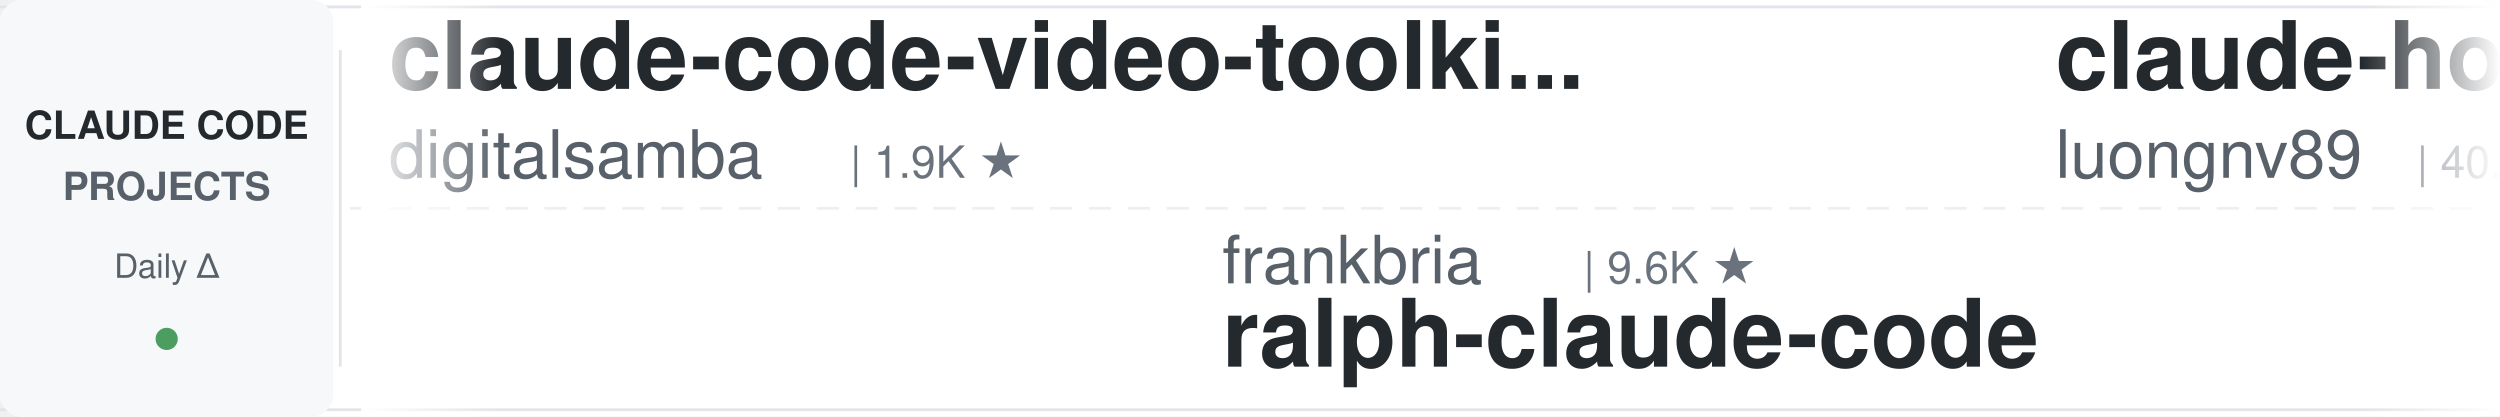
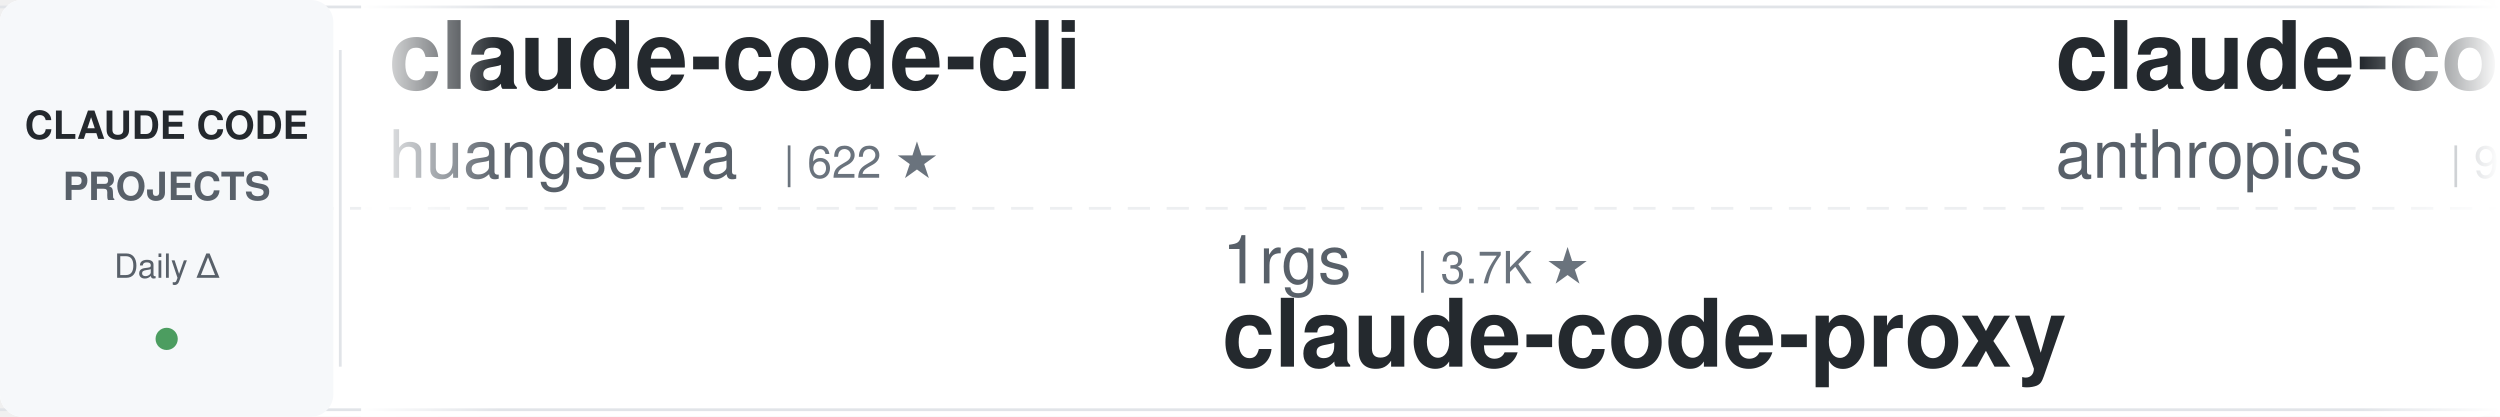
<svg xmlns="http://www.w3.org/2000/svg" width="900" height="150">
  <defs>
    <linearGradient id="leftFade" x1="0%" y1="0%" x2="100%" y2="0%">
      <stop offset="0%" style="stop-color:#ffffff;stop-opacity:1" />
      <stop offset="100%" style="stop-color:#ffffff;stop-opacity:0" />
    </linearGradient>
    <linearGradient id="rightFade" x1="0%" y1="0%" x2="100%" y2="0%">
      <stop offset="0%" style="stop-color:#ffffff;stop-opacity:0" />
      <stop offset="100%" style="stop-color:#ffffff;stop-opacity:1" />
    </linearGradient>
  </defs>
  <rect width="900" height="150" fill="#ffffff" rx="8" />
  <rect x="0" y="2" width="900" height="1" fill="#e1e4e8" />
  <rect x="0" y="147" width="900" height="1" fill="#e1e4e8" />
  <line x1="0" y1="75" x2="900" y2="75" stroke="#e1e4e8" stroke-width="1" stroke-dasharray="8 6" opacity="0.6" />
  <rect x="0" y="0" width="120" height="150" fill="#f6f8fa" rx="8" />
  <text x="60" y="50" font-family="-apple-system, BlinkMacSystemFont, 'Segoe UI', Helvetica, Arial, sans-serif" font-size="14" font-weight="600" fill="#24292e" text-anchor="middle">CLAUDE CODE</text>
  <text x="60" y="72" font-family="-apple-system, BlinkMacSystemFont, 'Segoe UI', Helvetica, Arial, sans-serif" font-size="14" font-weight="600" fill="#586069" text-anchor="middle">PROJECTS</text>
  <text x="60" y="100" font-family="-apple-system, BlinkMacSystemFont, 'Segoe UI', Helvetica, Arial, sans-serif" font-size="12" font-weight="500" fill="#586069" text-anchor="middle">Daily Δ</text>
  <circle cx="60" cy="122" r="4" fill="#22863a" opacity="0.8" />
  <rect x="122" y="18" width="1" height="114" fill="#e1e4e8" />
  <clipPath id="tickerClip">
    <rect x="130" y="0" width="770" height="150" />
  </clipPath>
  <g clip-path="url(#tickerClip)">
    <g id="tickerItems">
      <animateTransform attributeName="transform" attributeType="XML" type="translate" from="0 0" to="-3000 0" dur="54s" repeatCount="indefinite" />
      <g transform="translate(0, 0)">
-         <text x="140" y="32" font-family="-apple-system, BlinkMacSystemFont, 'Segoe UI', Helvetica, Arial, sans-serif" font-size="34" font-weight="600" fill="#24292e">claude-code-video-toolki...</text>
-         <text x="140" y="64" font-family="-apple-system, BlinkMacSystemFont, 'Segoe UI', Helvetica, Arial, sans-serif" font-size="24" font-weight="400" fill="#586069">digitalsamba</text>
-         <text x="306" y="64" font-family="-apple-system, BlinkMacSystemFont, 'Segoe UI', Helvetica, Arial, sans-serif" font-size="16" font-weight="500" fill="#6a737d">| 1.9K ★</text>
+         <text x="140" y="32" font-family="-apple-system, BlinkMacSystemFont, 'Segoe UI', Helvetica, Arial, sans-serif" font-size="34" font-weight="600" fill="#24292e">claude-code-cli</text>
+         <text x="140" y="64" font-family="-apple-system, BlinkMacSystemFont, 'Segoe UI', Helvetica, Arial, sans-serif" font-size="24" font-weight="400" fill="#586069">huangserva</text>
+         <text x="282" y="64" font-family="-apple-system, BlinkMacSystemFont, 'Segoe UI', Helvetica, Arial, sans-serif" font-size="16" font-weight="500" fill="#6a737d">| 622 ★</text>
      </g>
      <g transform="translate(300, 0)">
-         <text x="140" y="102" font-family="-apple-system, BlinkMacSystemFont, 'Segoe UI', Helvetica, Arial, sans-serif" font-size="24" font-weight="400" fill="#586069">frankbria</text>
-         <text x="270" y="102" font-family="-apple-system, BlinkMacSystemFont, 'Segoe UI', Helvetica, Arial, sans-serif" font-size="16" font-weight="500" fill="#6a737d">| 9.6K ★</text>
-         <text x="140" y="132" font-family="-apple-system, BlinkMacSystemFont, 'Segoe UI', Helvetica, Arial, sans-serif" font-size="34" font-weight="600" fill="#24292e">ralph-claude-code</text>
+         <text x="140" y="102" font-family="-apple-system, BlinkMacSystemFont, 'Segoe UI', Helvetica, Arial, sans-serif" font-size="24" font-weight="400" fill="#586069">1rgs</text>
+         <text x="210" y="102" font-family="-apple-system, BlinkMacSystemFont, 'Segoe UI', Helvetica, Arial, sans-serif" font-size="16" font-weight="500" fill="#6a737d">| 3.7K ★</text>
+         <text x="140" y="132" font-family="-apple-system, BlinkMacSystemFont, 'Segoe UI', Helvetica, Arial, sans-serif" font-size="34" font-weight="600" fill="#24292e">claude-code-proxy</text>
      </g>
      <g transform="translate(600, 0)">
-         <text x="140" y="32" font-family="-apple-system, BlinkMacSystemFont, 'Segoe UI', Helvetica, Arial, sans-serif" font-size="34" font-weight="600" fill="#24292e">claude-howto</text>
-         <text x="140" y="64" font-family="-apple-system, BlinkMacSystemFont, 'Segoe UI', Helvetica, Arial, sans-serif" font-size="24" font-weight="400" fill="#586069">luongnv89</text>
-         <text x="270" y="64" font-family="-apple-system, BlinkMacSystemFont, 'Segoe UI', Helvetica, Arial, sans-serif" font-size="16" font-weight="500" fill="#6a737d">| 40.8K ★</text>
+         <text x="140" y="32" font-family="-apple-system, BlinkMacSystemFont, 'Segoe UI', Helvetica, Arial, sans-serif" font-size="34" font-weight="600" fill="#24292e">claude-code-base-action</text>
+         <text x="140" y="64" font-family="-apple-system, BlinkMacSystemFont, 'Segoe UI', Helvetica, Arial, sans-serif" font-size="24" font-weight="400" fill="#586069">anthropics</text>
+         <text x="282" y="64" font-family="-apple-system, BlinkMacSystemFont, 'Segoe UI', Helvetica, Arial, sans-serif" font-size="16" font-weight="500" fill="#6a737d">| 932 ★</text>
      </g>
      <g transform="translate(900, 0)">
-         <text x="140" y="102" font-family="-apple-system, BlinkMacSystemFont, 'Segoe UI', Helvetica, Arial, sans-serif" font-size="24" font-weight="400" fill="#586069">ding113</text>
-         <text x="246" y="102" font-family="-apple-system, BlinkMacSystemFont, 'Segoe UI', Helvetica, Arial, sans-serif" font-size="16" font-weight="500" fill="#6a737d">| 3.3K ★</text>
-         <text x="140" y="132" font-family="-apple-system, BlinkMacSystemFont, 'Segoe UI', Helvetica, Arial, sans-serif" font-size="34" font-weight="600" fill="#24292e">claude-code-hub</text>
+         <text x="140" y="102" font-family="-apple-system, BlinkMacSystemFont, 'Segoe UI', Helvetica, Arial, sans-serif" font-size="24" font-weight="400" fill="#586069">musistudio</text>
+         <text x="282" y="102" font-family="-apple-system, BlinkMacSystemFont, 'Segoe UI', Helvetica, Arial, sans-serif" font-size="16" font-weight="500" fill="#6a737d">| 36.4K ★</text>
+         <text x="140" y="132" font-family="-apple-system, BlinkMacSystemFont, 'Segoe UI', Helvetica, Arial, sans-serif" font-size="34" font-weight="600" fill="#24292e">claude-code-router</text>
      </g>
      <g transform="translate(1200, 0)">
-         <text x="140" y="32" font-family="-apple-system, BlinkMacSystemFont, 'Segoe UI', Helvetica, Arial, sans-serif" font-size="34" font-weight="600" fill="#24292e">arcads-claude-code</text>
-         <text x="140" y="64" font-family="-apple-system, BlinkMacSystemFont, 'Segoe UI', Helvetica, Arial, sans-serif" font-size="24" font-weight="400" fill="#586069">krusemediallc</text>
-         <text x="318" y="64" font-family="-apple-system, BlinkMacSystemFont, 'Segoe UI', Helvetica, Arial, sans-serif" font-size="16" font-weight="500" fill="#6a737d">| 1.1K ★</text>
+         <text x="140" y="32" font-family="-apple-system, BlinkMacSystemFont, 'Segoe UI', Helvetica, Arial, sans-serif" font-size="34" font-weight="600" fill="#24292e">everything-claude-code-z...</text>
+         <text x="140" y="64" font-family="-apple-system, BlinkMacSystemFont, 'Segoe UI', Helvetica, Arial, sans-serif" font-size="24" font-weight="400" fill="#586069">xu-xiang</text>
+         <text x="258" y="64" font-family="-apple-system, BlinkMacSystemFont, 'Segoe UI', Helvetica, Arial, sans-serif" font-size="16" font-weight="500" fill="#6a737d">| 1.8K ★</text>
      </g>
      <g transform="translate(1500, 0)">
-         <text x="140" y="102" font-family="-apple-system, BlinkMacSystemFont, 'Segoe UI', Helvetica, Arial, sans-serif" font-size="24" font-weight="400" fill="#586069">huangjia2019</text>
-         <text x="306" y="102" font-family="-apple-system, BlinkMacSystemFont, 'Segoe UI', Helvetica, Arial, sans-serif" font-size="16" font-weight="500" fill="#6a737d">| 1.0K ★</text>
-         <text x="140" y="132" font-family="-apple-system, BlinkMacSystemFont, 'Segoe UI', Helvetica, Arial, sans-serif" font-size="34" font-weight="600" fill="#24292e">claude-code-engineering</text>
+         <text x="140" y="102" font-family="-apple-system, BlinkMacSystemFont, 'Segoe UI', Helvetica, Arial, sans-serif" font-size="24" font-weight="400" fill="#586069">RichardAtCT</text>
+         <text x="294" y="102" font-family="-apple-system, BlinkMacSystemFont, 'Segoe UI', Helvetica, Arial, sans-serif" font-size="16" font-weight="500" fill="#6a737d">| 2.7K ★</text>
+         <text x="140" y="132" font-family="-apple-system, BlinkMacSystemFont, 'Segoe UI', Helvetica, Arial, sans-serif" font-size="34" font-weight="600" fill="#24292e">claude-code-telegram</text>
      </g>
      <g transform="translate(1800, 0)">
-         <text x="140" y="32" font-family="-apple-system, BlinkMacSystemFont, 'Segoe UI', Helvetica, Arial, sans-serif" font-size="34" font-weight="600" fill="#24292e">claude-code-tudou</text>
-         <text x="140" y="64" font-family="-apple-system, BlinkMacSystemFont, 'Segoe UI', Helvetica, Arial, sans-serif" font-size="24" font-weight="400" fill="#586069">AICoderTudou</text>
-         <text x="306" y="64" font-family="-apple-system, BlinkMacSystemFont, 'Segoe UI', Helvetica, Arial, sans-serif" font-size="16" font-weight="500" fill="#6a737d">| 497 ★</text>
+         <text x="140" y="32" font-family="-apple-system, BlinkMacSystemFont, 'Segoe UI', Helvetica, Arial, sans-serif" font-size="34" font-weight="600" fill="#24292e">claude-code-source</text>
+         <text x="140" y="64" font-family="-apple-system, BlinkMacSystemFont, 'Segoe UI', Helvetica, Arial, sans-serif" font-size="24" font-weight="400" fill="#586069">hangsman</text>
+         <text x="258" y="64" font-family="-apple-system, BlinkMacSystemFont, 'Segoe UI', Helvetica, Arial, sans-serif" font-size="16" font-weight="500" fill="#6a737d">| 790 ★</text>
      </g>
      <g transform="translate(2100, 0)">
-         <text x="140" y="102" font-family="-apple-system, BlinkMacSystemFont, 'Segoe UI', Helvetica, Arial, sans-serif" font-size="24" font-weight="400" fill="#586069">asgeirtj</text>
-         <text x="258" y="102" font-family="-apple-system, BlinkMacSystemFont, 'Segoe UI', Helvetica, Arial, sans-serif" font-size="16" font-weight="500" fill="#6a737d">| 62.2K ★</text>
-         <text x="140" y="132" font-family="-apple-system, BlinkMacSystemFont, 'Segoe UI', Helvetica, Arial, sans-serif" font-size="34" font-weight="600" fill="#24292e">system_prompts_leaks</text>
+         <text x="140" y="102" font-family="-apple-system, BlinkMacSystemFont, 'Segoe UI', Helvetica, Arial, sans-serif" font-size="24" font-weight="400" fill="#586069">anthropics</text>
+         <text x="282" y="102" font-family="-apple-system, BlinkMacSystemFont, 'Segoe UI', Helvetica, Arial, sans-serif" font-size="16" font-weight="500" fill="#6a737d">| 5.7K ★</text>
+         <text x="140" y="132" font-family="-apple-system, BlinkMacSystemFont, 'Segoe UI', Helvetica, Arial, sans-serif" font-size="34" font-weight="600" fill="#24292e">claude-code-security-rev...</text>
      </g>
      <g transform="translate(2400, 0)">
-         <text x="140" y="32" font-family="-apple-system, BlinkMacSystemFont, 'Segoe UI', Helvetica, Arial, sans-serif" font-size="34" font-weight="600" fill="#24292e">claude-code-skills</text>
-         <text x="140" y="64" font-family="-apple-system, BlinkMacSystemFont, 'Segoe UI', Helvetica, Arial, sans-serif" font-size="24" font-weight="400" fill="#586069">daymade</text>
-         <text x="246" y="64" font-family="-apple-system, BlinkMacSystemFont, 'Segoe UI', Helvetica, Arial, sans-serif" font-size="16" font-weight="500" fill="#6a737d">| 1.3K ★</text>
+         <text x="140" y="32" font-family="-apple-system, BlinkMacSystemFont, 'Segoe UI', Helvetica, Arial, sans-serif" font-size="34" font-weight="600" fill="#24292e">claude_codex_bridge</text>
+         <text x="140" y="64" font-family="-apple-system, BlinkMacSystemFont, 'Segoe UI', Helvetica, Arial, sans-serif" font-size="24" font-weight="400" fill="#586069">SeemSeam</text>
+         <text x="258" y="64" font-family="-apple-system, BlinkMacSystemFont, 'Segoe UI', Helvetica, Arial, sans-serif" font-size="16" font-weight="500" fill="#6a737d">| 3.4K ★</text>
      </g>
      <g transform="translate(2700, 0)">
-         <text x="140" y="102" font-family="-apple-system, BlinkMacSystemFont, 'Segoe UI', Helvetica, Arial, sans-serif" font-size="24" font-weight="400" fill="#586069">Alishahryar1</text>
-         <text x="306" y="102" font-family="-apple-system, BlinkMacSystemFont, 'Segoe UI', Helvetica, Arial, sans-serif" font-size="16" font-weight="500" fill="#6a737d">| 44.1K ★</text>
-         <text x="140" y="132" font-family="-apple-system, BlinkMacSystemFont, 'Segoe UI', Helvetica, Arial, sans-serif" font-size="34" font-weight="600" fill="#24292e">free-claude-code</text>
+         <text x="140" y="102" font-family="-apple-system, BlinkMacSystemFont, 'Segoe UI', Helvetica, Arial, sans-serif" font-size="24" font-weight="400" fill="#586069">oboard</text>
+         <text x="234" y="102" font-family="-apple-system, BlinkMacSystemFont, 'Segoe UI', Helvetica, Arial, sans-serif" font-size="16" font-weight="500" fill="#6a737d">| 3.3K ★</text>
+         <text x="140" y="132" font-family="-apple-system, BlinkMacSystemFont, 'Segoe UI', Helvetica, Arial, sans-serif" font-size="34" font-weight="600" fill="#24292e">claude-code-rev</text>
      </g>
      <g transform="translate(3000, 0)">
-         <text x="140" y="32" font-family="-apple-system, BlinkMacSystemFont, 'Segoe UI', Helvetica, Arial, sans-serif" font-size="34" font-weight="600" fill="#24292e">claude-code-video-toolki...</text>
-         <text x="140" y="64" font-family="-apple-system, BlinkMacSystemFont, 'Segoe UI', Helvetica, Arial, sans-serif" font-size="24" font-weight="400" fill="#586069">digitalsamba</text>
-         <text x="306" y="64" font-family="-apple-system, BlinkMacSystemFont, 'Segoe UI', Helvetica, Arial, sans-serif" font-size="16" font-weight="500" fill="#6a737d">| 1.9K ★</text>
+         <text x="140" y="32" font-family="-apple-system, BlinkMacSystemFont, 'Segoe UI', Helvetica, Arial, sans-serif" font-size="34" font-weight="600" fill="#24292e">claude-code-cli</text>
+         <text x="140" y="64" font-family="-apple-system, BlinkMacSystemFont, 'Segoe UI', Helvetica, Arial, sans-serif" font-size="24" font-weight="400" fill="#586069">huangserva</text>
+         <text x="282" y="64" font-family="-apple-system, BlinkMacSystemFont, 'Segoe UI', Helvetica, Arial, sans-serif" font-size="16" font-weight="500" fill="#6a737d">| 622 ★</text>
      </g>
      <g transform="translate(3300, 0)">
-         <text x="140" y="102" font-family="-apple-system, BlinkMacSystemFont, 'Segoe UI', Helvetica, Arial, sans-serif" font-size="24" font-weight="400" fill="#586069">frankbria</text>
-         <text x="270" y="102" font-family="-apple-system, BlinkMacSystemFont, 'Segoe UI', Helvetica, Arial, sans-serif" font-size="16" font-weight="500" fill="#6a737d">| 9.6K ★</text>
-         <text x="140" y="132" font-family="-apple-system, BlinkMacSystemFont, 'Segoe UI', Helvetica, Arial, sans-serif" font-size="34" font-weight="600" fill="#24292e">ralph-claude-code</text>
+         <text x="140" y="102" font-family="-apple-system, BlinkMacSystemFont, 'Segoe UI', Helvetica, Arial, sans-serif" font-size="24" font-weight="400" fill="#586069">1rgs</text>
+         <text x="210" y="102" font-family="-apple-system, BlinkMacSystemFont, 'Segoe UI', Helvetica, Arial, sans-serif" font-size="16" font-weight="500" fill="#6a737d">| 3.7K ★</text>
+         <text x="140" y="132" font-family="-apple-system, BlinkMacSystemFont, 'Segoe UI', Helvetica, Arial, sans-serif" font-size="34" font-weight="600" fill="#24292e">claude-code-proxy</text>
      </g>
      <g transform="translate(3600, 0)">
-         <text x="140" y="32" font-family="-apple-system, BlinkMacSystemFont, 'Segoe UI', Helvetica, Arial, sans-serif" font-size="34" font-weight="600" fill="#24292e">claude-howto</text>
-         <text x="140" y="64" font-family="-apple-system, BlinkMacSystemFont, 'Segoe UI', Helvetica, Arial, sans-serif" font-size="24" font-weight="400" fill="#586069">luongnv89</text>
-         <text x="270" y="64" font-family="-apple-system, BlinkMacSystemFont, 'Segoe UI', Helvetica, Arial, sans-serif" font-size="16" font-weight="500" fill="#6a737d">| 40.8K ★</text>
+         <text x="140" y="32" font-family="-apple-system, BlinkMacSystemFont, 'Segoe UI', Helvetica, Arial, sans-serif" font-size="34" font-weight="600" fill="#24292e">claude-code-base-action</text>
+         <text x="140" y="64" font-family="-apple-system, BlinkMacSystemFont, 'Segoe UI', Helvetica, Arial, sans-serif" font-size="24" font-weight="400" fill="#586069">anthropics</text>
+         <text x="282" y="64" font-family="-apple-system, BlinkMacSystemFont, 'Segoe UI', Helvetica, Arial, sans-serif" font-size="16" font-weight="500" fill="#6a737d">| 932 ★</text>
      </g>
      <g transform="translate(3900, 0)">
-         <text x="140" y="102" font-family="-apple-system, BlinkMacSystemFont, 'Segoe UI', Helvetica, Arial, sans-serif" font-size="24" font-weight="400" fill="#586069">ding113</text>
-         <text x="246" y="102" font-family="-apple-system, BlinkMacSystemFont, 'Segoe UI', Helvetica, Arial, sans-serif" font-size="16" font-weight="500" fill="#6a737d">| 3.3K ★</text>
-         <text x="140" y="132" font-family="-apple-system, BlinkMacSystemFont, 'Segoe UI', Helvetica, Arial, sans-serif" font-size="34" font-weight="600" fill="#24292e">claude-code-hub</text>
+         <text x="140" y="102" font-family="-apple-system, BlinkMacSystemFont, 'Segoe UI', Helvetica, Arial, sans-serif" font-size="24" font-weight="400" fill="#586069">musistudio</text>
+         <text x="282" y="102" font-family="-apple-system, BlinkMacSystemFont, 'Segoe UI', Helvetica, Arial, sans-serif" font-size="16" font-weight="500" fill="#6a737d">| 36.4K ★</text>
+         <text x="140" y="132" font-family="-apple-system, BlinkMacSystemFont, 'Segoe UI', Helvetica, Arial, sans-serif" font-size="34" font-weight="600" fill="#24292e">claude-code-router</text>
      </g>
    </g>
  </g>
  <rect x="130" y="0" width="50" height="150" fill="url(#leftFade)" />
  <rect x="850" y="0" width="50" height="150" fill="url(#rightFade)" />
</svg>
